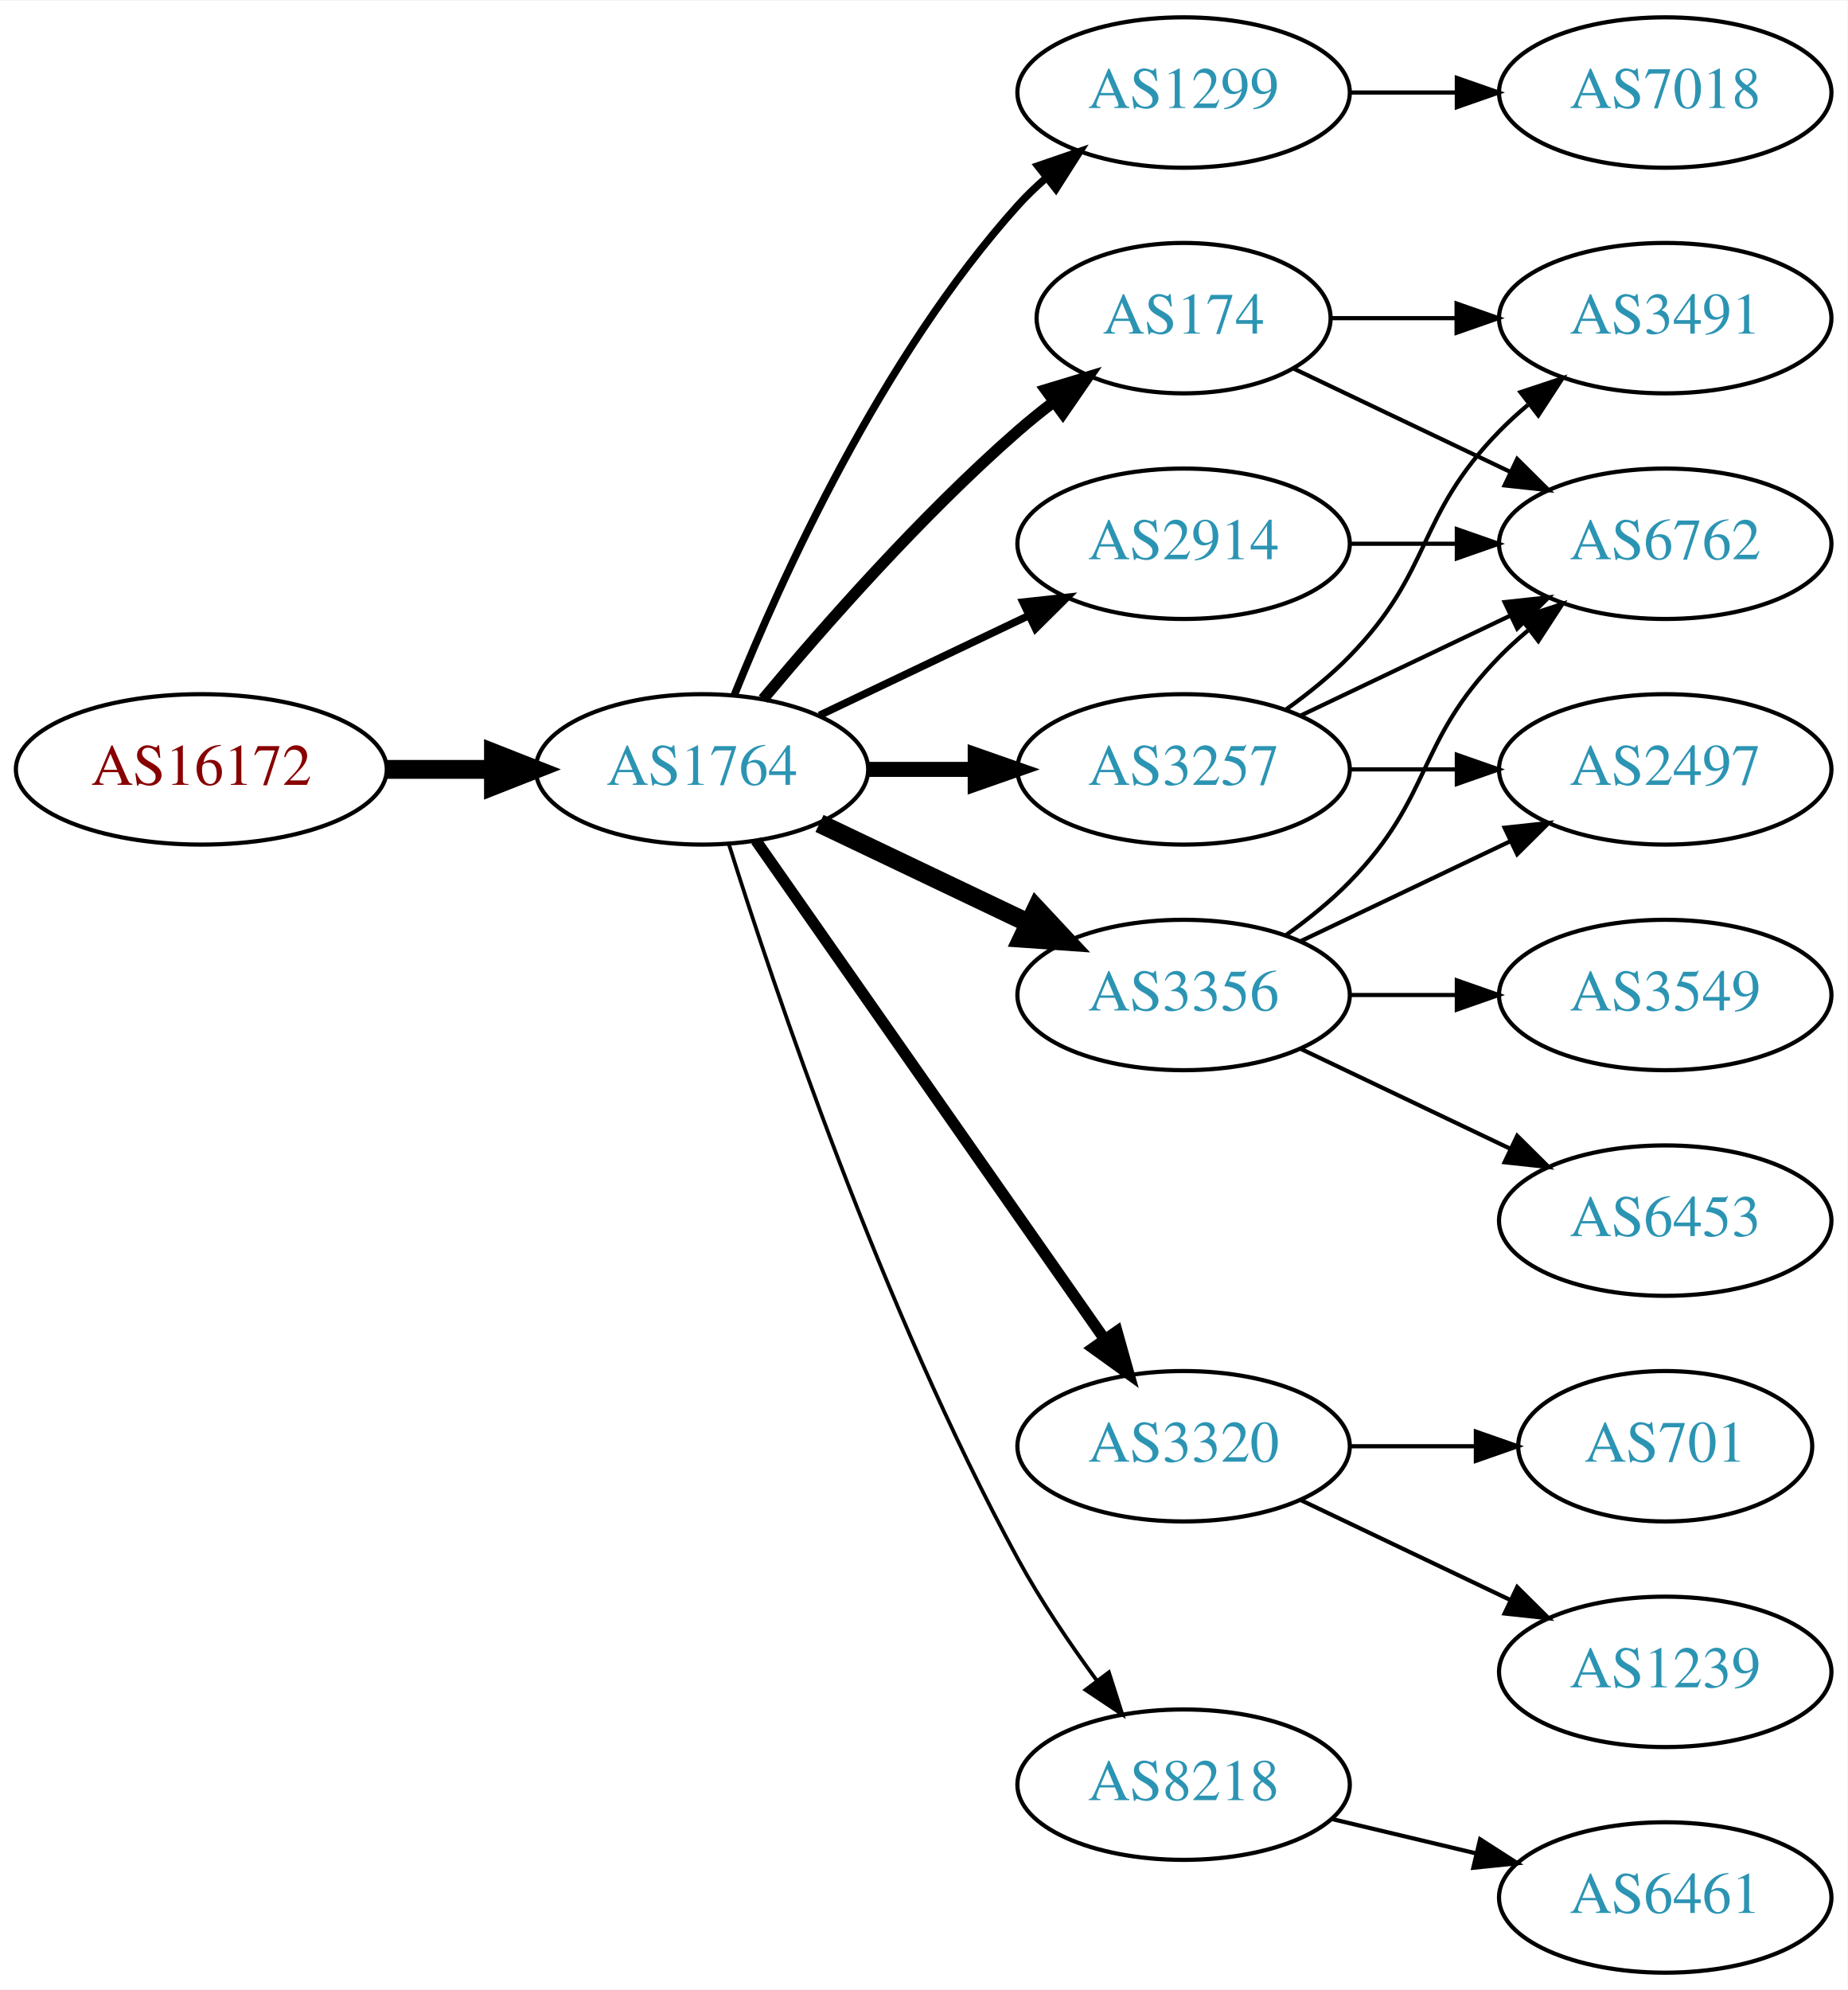
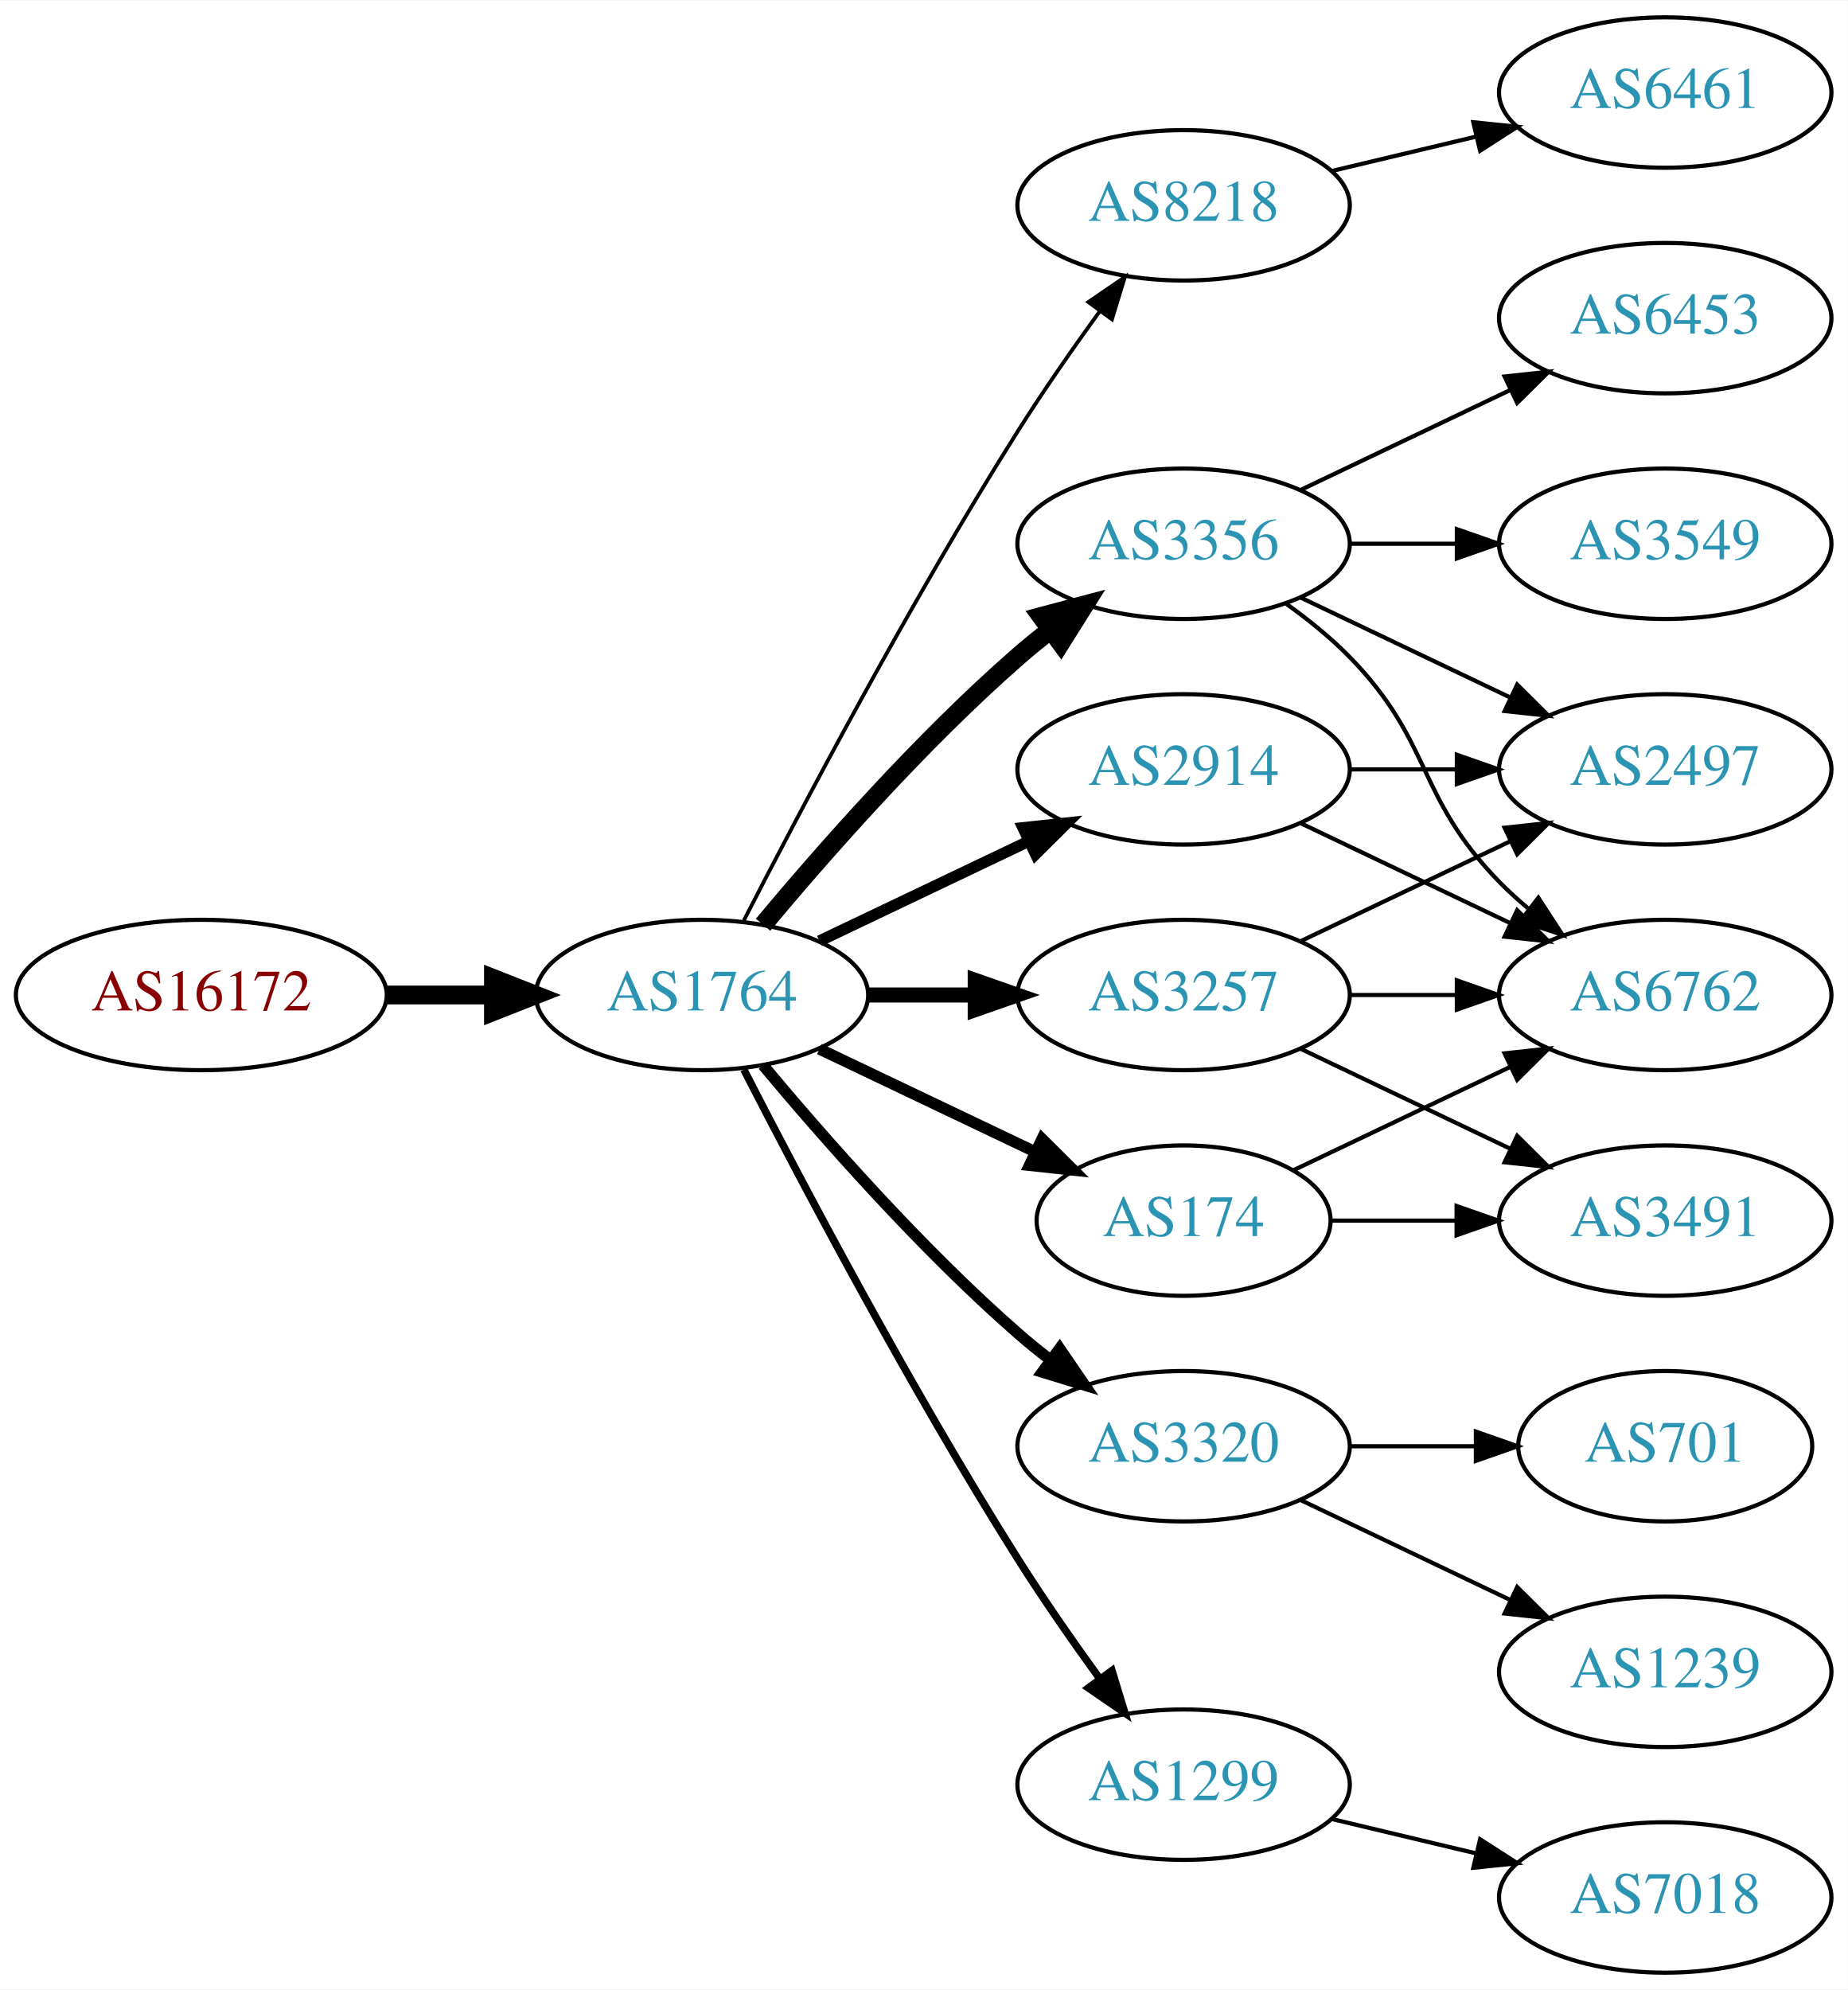
<svg xmlns="http://www.w3.org/2000/svg" xmlns:xlink="http://www.w3.org/1999/xlink" width="442pt" height="476pt" viewBox="0.00 0.00 442.27 476.00">
  <g id="graph0" class="graph" transform="scale(1 1) rotate(0) translate(4 472)">
    <polygon fill="white" stroke="none" points="-4,4 -4,-472 438.271,-472 438.271,4 -4,4" />
    <g id="node1" class="node">
      <g id="a_node1">
        <a xlink:href="/asn/16172" xlink:title="AS16172 ~ JET-ERP Betriebsgesellschaft mbH [AT]">
-           <ellipse fill="#ffffff" stroke="black" cx="44.196" cy="-288" rx="44.393" ry="18" />
-           <text text-anchor="middle" x="44.196" y="-284.3" font-family="Times,serif" font-size="14.00" fill="#880000">AS16172</text>
+           <ellipse fill="#ffffff" stroke="black" cx="44.196" cy="-234" rx="44.393" ry="18" />
+           <text text-anchor="middle" x="44.196" y="-230.3" font-family="Times,serif" font-size="14.00" fill="#880000">AS16172</text>
        </a>
      </g>
    </g>
    <g id="node2" class="node">
      <g id="a_node2">
        <a xlink:href="/asn/1764" xlink:title="AS1764 ~ NEXTLAYER-AS [AT]">
-           <ellipse fill="#ffffff" stroke="black" cx="164.039" cy="-288" rx="39.794" ry="18" />
-           <text text-anchor="middle" x="164.039" y="-284.3" font-family="Times,serif" font-size="14.00" fill="#2c94b3">AS1764</text>
+           <ellipse fill="#ffffff" stroke="black" cx="164.039" cy="-234" rx="39.794" ry="18" />
+           <text text-anchor="middle" x="164.039" y="-230.3" font-family="Times,serif" font-size="14.00" fill="#2c94b3">AS1764</text>
        </a>
      </g>
    </g>
    <g id="edge1" class="edge">
-       <path fill="none" stroke="black" stroke-width="4.5" d="M88.407,-288C96.72,-288 105.482,-288 113.965,-288" />
-       <polygon fill="black" stroke="black" stroke-width="4.5" points="114.123,-291.938 124.123,-288 114.123,-284.063 114.123,-291.938" />
+       <path fill="none" stroke="black" stroke-width="4.5" d="M88.407,-234C96.72,-234 105.482,-234 113.965,-234" />
+       <polygon fill="black" stroke="black" stroke-width="4.5" points="114.123,-237.938 124.123,-234 114.123,-230.063 114.123,-237.938" />
    </g>
    <g id="node3" class="node">
      <g id="a_node3">
-         <a xlink:href="/asn/1299" xlink:title="AS1299 ~ Telia Carrier [EU]">
-           <ellipse fill="#ffffff" stroke="black" cx="279.332" cy="-450" rx="39.794" ry="18" />
-           <text text-anchor="middle" x="279.332" y="-446.3" font-family="Times,serif" font-size="14.00" fill="#2c94b3">AS1299</text>
+         <a xlink:href="/asn/8218" xlink:title="AS8218 ~ legacy Neotelecoms [FR]">
+           <ellipse fill="#ffffff" stroke="black" cx="279.332" cy="-423" rx="39.794" ry="18" />
+           <text text-anchor="middle" x="279.332" y="-419.3" font-family="Times,serif" font-size="14.00" fill="#2c94b3">AS8218</text>
        </a>
      </g>
    </g>
    <g id="edge2" class="edge">
-       <path fill="none" stroke="black" stroke-width="1.8" d="M171.786,-305.787C182.837,-333.243 206.891,-386.578 239.685,-423 241.688,-425.224 243.906,-427.363 246.239,-429.397" />
-       <polygon fill="black" stroke="black" stroke-width="1.8" points="244.437,-432.433 254.458,-435.873 248.769,-426.935 244.437,-432.433" />
+       <path fill="none" stroke="black" stroke-width="0.9" d="M174.065,-251.852C187.501,-278.055 213.95,-328.237 239.685,-369 245.748,-378.604 252.868,-388.813 259.333,-397.739" />
+       <polygon fill="black" stroke="black" stroke-width="0.9" points="256.54,-399.848 265.276,-405.843 262.185,-395.709 256.54,-399.848" />
    </g>
    <g id="node4" class="node">
      <g id="a_node4">
-         <a xlink:href="/asn/3257" xlink:title="AS3257 ~ GTT [DE]">
-           <ellipse fill="#ffffff" stroke="black" cx="279.332" cy="-288" rx="39.794" ry="18" />
-           <text text-anchor="middle" x="279.332" y="-284.3" font-family="Times,serif" font-size="14.00" fill="#2c94b3">AS3257</text>
+         <a xlink:href="/asn/3356" xlink:title="AS3356 ~ Level 3 Parent, LLC [US]">
+           <ellipse fill="#ffffff" stroke="black" cx="279.332" cy="-342" rx="39.794" ry="18" />
+           <text text-anchor="middle" x="279.332" y="-338.3" font-family="Times,serif" font-size="14.00" fill="#2c94b3">AS3356</text>
        </a>
      </g>
    </g>
    <g id="edge3" class="edge">
-       <path fill="none" stroke="black" stroke-width="3.6" d="M203.711,-288C211.914,-288 220.678,-288 229.21,-288" />
-       <polygon fill="black" stroke="black" stroke-width="3.6" points="229.449,-291.5 239.449,-288 229.449,-284.5 229.449,-291.5" />
+       <path fill="none" stroke="black" stroke-width="4.5" d="M178.669,-250.817C192.951,-267.929 216.498,-294.745 239.685,-315 242.151,-317.154 244.789,-319.294 247.487,-321.372" />
+       <polygon fill="black" stroke="black" stroke-width="4.5" points="245.252,-324.616 255.641,-327.37 249.919,-318.273 245.252,-324.616" />
    </g>
    <g id="node5" class="node">
      <g id="a_node5">
+         <a xlink:href="/asn/2914" xlink:title="AS2914 ~ NTT America, Inc. [US]">
+           <ellipse fill="#ffffff" stroke="black" cx="279.332" cy="-288" rx="39.794" ry="18" />
+           <text text-anchor="middle" x="279.332" y="-284.3" font-family="Times,serif" font-size="14.00" fill="#2c94b3">AS2914</text>
+         </a>
+       </g>
+     </g>
+     <g id="edge4" class="edge">
+       <path fill="none" stroke="black" stroke-width="2.7" d="M192.175,-246.934C207.169,-254.081 225.99,-263.052 242.213,-270.785" />
+       <polygon fill="black" stroke="black" stroke-width="2.7" points="240.884,-274.028 251.417,-275.171 243.895,-267.709 240.884,-274.028" />
+     </g>
+     <g id="node6" class="node">
+       <g id="a_node6">
+         <a xlink:href="/asn/3257" xlink:title="AS3257 ~ GTT [DE]">
+           <ellipse fill="#ffffff" stroke="black" cx="279.332" cy="-234" rx="39.794" ry="18" />
+           <text text-anchor="middle" x="279.332" y="-230.3" font-family="Times,serif" font-size="14.00" fill="#2c94b3">AS3257</text>
+         </a>
+       </g>
+     </g>
+     <g id="edge5" class="edge">
+       <path fill="none" stroke="black" stroke-width="3.6" d="M203.711,-234C211.914,-234 220.678,-234 229.21,-234" />
+       <polygon fill="black" stroke="black" stroke-width="3.6" points="229.449,-237.5 239.449,-234 229.449,-230.5 229.449,-237.5" />
+     </g>
+     <g id="node7" class="node">
+       <g id="a_node7">
        <a xlink:href="/asn/3320" xlink:title="AS3320 ~ DTAG [DE]">
          <ellipse fill="#ffffff" stroke="black" cx="279.332" cy="-126" rx="39.794" ry="18" />
          <text text-anchor="middle" x="279.332" y="-122.3" font-family="Times,serif" font-size="14.00" fill="#2c94b3">AS3320</text>
        </a>
      </g>
    </g>
-     <g id="edge4" class="edge">
-       <path fill="none" stroke="black" stroke-width="2.7" d="M176.949,-270.969C196.871,-242.483 237.06,-185.015 260.41,-151.626" />
-       <polygon fill="black" stroke="black" stroke-width="2.7" points="263.377,-153.491 266.24,-143.29 257.641,-149.479 263.377,-153.491" />
-     </g>
-     <g id="node6" class="node">
-       <g id="a_node6">
-         <a xlink:href="/asn/3356" xlink:title="AS3356 ~ LEVEL3 [US]">
-           <ellipse fill="#ffffff" stroke="black" cx="279.332" cy="-234" rx="39.794" ry="18" />
-           <text text-anchor="middle" x="279.332" y="-230.3" font-family="Times,serif" font-size="14.00" fill="#2c94b3">AS3356</text>
-         </a>
-       </g>
-     </g>
-     <g id="edge5" class="edge">
-       <path fill="none" stroke="black" stroke-width="4.5" d="M192.175,-275.066C207.169,-267.919 225.99,-258.948 242.213,-251.215" />
-       <polygon fill="black" stroke="black" stroke-width="4.5" points="244.084,-254.686 251.417,-246.829 240.695,-247.577 244.084,-254.686" />
-     </g>
-     <g id="node7" class="node">
-       <g id="a_node7">
-         <a xlink:href="/asn/8218" xlink:title="AS8218 ~ legacy Neotelecoms [FR]">
-           <ellipse fill="#ffffff" stroke="black" cx="279.332" cy="-45" rx="39.794" ry="18" />
-           <text text-anchor="middle" x="279.332" y="-41.3" font-family="Times,serif" font-size="14.00" fill="#2c94b3">AS8218</text>
-         </a>
-       </g>
-     </g>
    <g id="edge6" class="edge">
-       <path fill="none" stroke="black" stroke-width="0.9" d="M170.46,-270.159C181.231,-235.854 207.122,-158.797 239.685,-99 245.117,-89.026 252.091,-78.731 258.617,-69.84" />
-       <polygon fill="black" stroke="black" stroke-width="0.9" points="261.45,-71.895 264.67,-61.802 255.858,-67.684 261.45,-71.895" />
+       <path fill="none" stroke="black" stroke-width="2.7" d="M178.669,-217.183C192.951,-200.071 216.498,-173.255 239.685,-153 242.151,-150.846 244.789,-148.706 247.487,-146.628" />
+       <polygon fill="black" stroke="black" stroke-width="2.7" points="249.66,-149.375 255.641,-140.63 245.512,-143.736 249.66,-149.375" />
    </g>
    <g id="node8" class="node">
      <g id="a_node8">
-         <a xlink:href="/asn/174" xlink:title="AS174 ~ Cogent Communications [US]">
-           <ellipse fill="#ffffff" stroke="black" cx="279.332" cy="-396" rx="35.194" ry="18" />
-           <text text-anchor="middle" x="279.332" y="-392.3" font-family="Times,serif" font-size="14.00" fill="#2c94b3">AS174</text>
+         <a xlink:href="/asn/1299" xlink:title="AS1299 ~ Telia Carrier [EU]">
+           <ellipse fill="#ffffff" stroke="black" cx="279.332" cy="-45" rx="39.794" ry="18" />
+           <text text-anchor="middle" x="279.332" y="-41.3" font-family="Times,serif" font-size="14.00" fill="#2c94b3">AS1299</text>
        </a>
      </g>
    </g>
    <g id="edge7" class="edge">
-       <path fill="none" stroke="black" stroke-width="2.7" d="M178.669,-304.817C192.951,-321.929 216.498,-348.745 239.685,-369 242.355,-371.332 245.228,-373.648 248.158,-375.886" />
-       <polygon fill="black" stroke="black" stroke-width="2.7" points="246.309,-378.87 256.449,-381.939 250.436,-373.216 246.309,-378.87" />
+       <path fill="none" stroke="black" stroke-width="1.8" d="M174.065,-216.148C187.501,-189.945 213.95,-139.763 239.685,-99 245.748,-89.396 252.868,-79.187 259.333,-70.261" />
+       <polygon fill="black" stroke="black" stroke-width="1.8" points="262.185,-72.291 265.276,-62.157 256.54,-68.152 262.185,-72.291" />
    </g>
    <g id="node9" class="node">
      <g id="a_node9">
-         <a xlink:href="/asn/2914" xlink:title="AS2914 ~ NTT America, Inc. [US]">
-           <ellipse fill="#ffffff" stroke="black" cx="279.332" cy="-342" rx="39.794" ry="18" />
-           <text text-anchor="middle" x="279.332" y="-338.3" font-family="Times,serif" font-size="14.00" fill="#2c94b3">AS2914</text>
+         <a xlink:href="/asn/174" xlink:title="AS174 ~ Cogent Communications [US]">
+           <ellipse fill="#ffffff" stroke="black" cx="279.332" cy="-180" rx="35.194" ry="18" />
+           <text text-anchor="middle" x="279.332" y="-176.3" font-family="Times,serif" font-size="14.00" fill="#2c94b3">AS174</text>
        </a>
      </g>
    </g>
    <g id="edge8" class="edge">
-       <path fill="none" stroke="black" stroke-width="1.8" d="M192.175,-300.934C207.169,-308.081 225.99,-317.052 242.213,-324.785" />
-       <polygon fill="black" stroke="black" stroke-width="1.8" points="240.884,-328.028 251.417,-329.171 243.895,-321.709 240.884,-328.028" />
-     </g>
-     <g id="node13" class="node">
-       <g id="a_node13">
-         <a xlink:href="/asn/7018" xlink:title="AS7018 ~ AT&amp;T Services, Inc. [US]">
-           <ellipse fill="#ffffff" stroke="black" cx="394.625" cy="-450" rx="39.794" ry="18" />
-           <text text-anchor="middle" x="394.625" y="-446.3" font-family="Times,serif" font-size="14.00" fill="#2c94b3">AS7018</text>
-         </a>
-       </g>
-     </g>
-     <g id="edge12" class="edge">
-       <path fill="none" stroke="black" d="M319.004,-450C327.207,-450 335.971,-450 344.503,-450" />
-       <polygon fill="black" stroke="black" points="344.742,-453.5 354.742,-450 344.742,-446.5 344.742,-453.5" />
+       <path fill="none" stroke="black" stroke-width="2.7" d="M192.175,-221.066C207.607,-213.71 227.092,-204.423 243.628,-196.541" />
+       <polygon fill="black" stroke="black" stroke-width="2.7" points="245.448,-199.551 252.969,-192.089 242.436,-193.232 245.448,-199.551" />
    </g>
    <g id="node10" class="node">
      <g id="a_node10">
-         <a xlink:href="/asn/3491" xlink:title="AS3491 ~ PCCW Global, Inc. [US]">
-           <ellipse fill="#ffffff" stroke="black" cx="394.625" cy="-396" rx="39.794" ry="18" />
-           <text text-anchor="middle" x="394.625" y="-392.3" font-family="Times,serif" font-size="14.00" fill="#2c94b3">AS3491</text>
+         <a xlink:href="/asn/6461" xlink:title="AS6461 ~ Zayo Bandwidth [US]">
+           <ellipse fill="#ffffff" stroke="black" cx="394.625" cy="-450" rx="39.794" ry="18" />
+           <text text-anchor="middle" x="394.625" y="-446.3" font-family="Times,serif" font-size="14.00" fill="#2c94b3">AS6461</text>
        </a>
      </g>
    </g>
    <g id="edge9" class="edge">
-       <path fill="none" stroke="black" d="M303.926,-302.389C309.182,-306.148 314.513,-310.437 318.978,-315 339.151,-335.617 334.806,-348.383 354.978,-369 357.071,-371.139 359.354,-373.218 361.731,-375.21" />
-       <polygon fill="black" stroke="black" points="359.974,-378.275 370.031,-381.611 364.249,-372.732 359.974,-378.275" />
+       <path fill="none" stroke="black" d="M314.939,-431.248C325.81,-433.838 337.964,-436.735 349.407,-439.462" />
+       <polygon fill="black" stroke="black" points="348.69,-442.889 359.229,-441.803 350.313,-436.08 348.69,-442.889" />
    </g>
    <g id="node11" class="node">
      <g id="a_node11">
-         <a xlink:href="/asn/6762" xlink:title="AS6762 ~ TELECOM ITALIA SPARKLE S.p.A. [IT]">
-           <ellipse fill="#ffffff" stroke="black" cx="394.625" cy="-342" rx="39.794" ry="18" />
-           <text text-anchor="middle" x="394.625" y="-338.3" font-family="Times,serif" font-size="14.00" fill="#2c94b3">AS6762</text>
-         </a>
-       </g>
-     </g>
-     <g id="edge10" class="edge">
-       <path fill="none" stroke="black" d="M307.468,-300.934C322.462,-308.081 341.283,-317.052 357.506,-324.785" />
-       <polygon fill="black" stroke="black" points="356.177,-328.028 366.71,-329.171 359.188,-321.709 356.177,-328.028" />
-     </g>
-     <g id="node12" class="node">
-       <g id="a_node12">
        <a xlink:href="/asn/2497" xlink:title="AS2497 ~ Internet Initiative Japan Inc. [JP]">
          <ellipse fill="#ffffff" stroke="black" cx="394.625" cy="-288" rx="39.794" ry="18" />
          <text text-anchor="middle" x="394.625" y="-284.3" font-family="Times,serif" font-size="14.00" fill="#2c94b3">AS2497</text>
        </a>
      </g>
    </g>
+     <g id="edge10" class="edge">
+       <path fill="none" stroke="black" d="M307.468,-329.066C322.462,-321.919 341.283,-312.948 357.506,-305.215" />
+       <polygon fill="black" stroke="black" points="359.188,-308.291 366.71,-300.829 356.177,-301.972 359.188,-308.291" />
+     </g>
+     <g id="node12" class="node">
+       <g id="a_node12">
+         <a xlink:href="/asn/6453" xlink:title="AS6453 ~ TATA COMMUNICATIONS (AMERICA) INC [US]">
+           <ellipse fill="#ffffff" stroke="black" cx="394.625" cy="-396" rx="39.794" ry="18" />
+           <text text-anchor="middle" x="394.625" y="-392.3" font-family="Times,serif" font-size="14.00" fill="#2c94b3">AS6453</text>
+         </a>
+       </g>
+     </g>
    <g id="edge11" class="edge">
+       <path fill="none" stroke="black" d="M307.468,-354.934C322.462,-362.081 341.283,-371.052 357.506,-378.785" />
+       <polygon fill="black" stroke="black" points="356.177,-382.028 366.71,-383.171 359.188,-375.709 356.177,-382.028" />
+     </g>
+     <g id="node13" class="node">
+       <g id="a_node13">
+         <a xlink:href="/asn/3549" xlink:title="AS3549 ~ Level 3 Parent, LLC [US]">
+           <ellipse fill="#ffffff" stroke="black" cx="394.625" cy="-342" rx="39.794" ry="18" />
+           <text text-anchor="middle" x="394.625" y="-338.3" font-family="Times,serif" font-size="14.00" fill="#2c94b3">AS3549</text>
+         </a>
+       </g>
+     </g>
+     <g id="edge12" class="edge">
+       <path fill="none" stroke="black" d="M319.004,-342C327.207,-342 335.971,-342 344.503,-342" />
+       <polygon fill="black" stroke="black" points="344.742,-345.5 354.742,-342 344.742,-338.5 344.742,-345.5" />
+     </g>
+     <g id="node14" class="node">
+       <g id="a_node14">
+         <a xlink:href="/asn/6762" xlink:title="AS6762 ~ TELECOM ITALIA SPARKLE S.p.A. [IT]">
+           <ellipse fill="#ffffff" stroke="black" cx="394.625" cy="-234" rx="39.794" ry="18" />
+           <text text-anchor="middle" x="394.625" y="-230.3" font-family="Times,serif" font-size="14.00" fill="#2c94b3">AS6762</text>
+         </a>
+       </g>
+     </g>
+     <g id="edge13" class="edge">
+       <path fill="none" stroke="black" d="M303.926,-327.611C309.182,-323.852 314.513,-319.563 318.978,-315 339.151,-294.383 334.806,-281.617 354.978,-261 357.071,-258.861 359.354,-256.782 361.731,-254.79" />
+       <polygon fill="black" stroke="black" points="364.249,-257.268 370.031,-248.389 359.974,-251.725 364.249,-257.268" />
+     </g>
+     <g id="edge14" class="edge">
      <path fill="none" stroke="black" d="M319.004,-288C327.207,-288 335.971,-288 344.503,-288" />
      <polygon fill="black" stroke="black" points="344.742,-291.5 354.742,-288 344.742,-284.5 344.742,-291.5" />
    </g>
-     <g id="node14" class="node">
-       <g id="a_node14">
+     <g id="edge15" class="edge">
+       <path fill="none" stroke="black" d="M307.468,-275.066C322.462,-267.919 341.283,-258.948 357.506,-251.215" />
+       <polygon fill="black" stroke="black" points="359.188,-254.291 366.71,-246.829 356.177,-247.972 359.188,-254.291" />
+     </g>
+     <g id="edge18" class="edge">
+       <path fill="none" stroke="black" d="M307.468,-246.934C322.462,-254.081 341.283,-263.052 357.506,-270.785" />
+       <polygon fill="black" stroke="black" points="356.177,-274.028 366.71,-275.171 359.188,-267.709 356.177,-274.028" />
+     </g>
+     <g id="edge17" class="edge">
+       <path fill="none" stroke="black" d="M319.004,-234C327.207,-234 335.971,-234 344.503,-234" />
+       <polygon fill="black" stroke="black" points="344.742,-237.5 354.742,-234 344.742,-230.5 344.742,-237.5" />
+     </g>
+     <g id="node15" class="node">
+       <g id="a_node15">
+         <a xlink:href="/asn/3491" xlink:title="AS3491 ~ PCCW Global, Inc. [US]">
+           <ellipse fill="#ffffff" stroke="black" cx="394.625" cy="-180" rx="39.794" ry="18" />
+           <text text-anchor="middle" x="394.625" y="-176.3" font-family="Times,serif" font-size="14.00" fill="#2c94b3">AS3491</text>
+         </a>
+       </g>
+     </g>
+     <g id="edge16" class="edge">
+       <path fill="none" stroke="black" d="M307.468,-221.066C322.462,-213.919 341.283,-204.948 357.506,-197.215" />
+       <polygon fill="black" stroke="black" points="359.188,-200.291 366.71,-192.829 356.177,-193.972 359.188,-200.291" />
+     </g>
+     <g id="node16" class="node">
+       <g id="a_node16">
        <a xlink:href="/asn/1239" xlink:title="AS1239 ~ Sprint [US]">
          <ellipse fill="#ffffff" stroke="black" cx="394.625" cy="-72" rx="39.794" ry="18" />
          <text text-anchor="middle" x="394.625" y="-68.3" font-family="Times,serif" font-size="14.00" fill="#2c94b3">AS1239</text>
        </a>
      </g>
    </g>
-     <g id="edge13" class="edge">
+     <g id="edge19" class="edge">
      <path fill="none" stroke="black" d="M307.468,-113.066C322.462,-105.919 341.283,-96.948 357.506,-89.215" />
      <polygon fill="black" stroke="black" points="359.188,-92.291 366.71,-84.829 356.177,-85.972 359.188,-92.291" />
    </g>
-     <g id="node15" class="node">
-       <g id="a_node15">
+     <g id="node17" class="node">
+       <g id="a_node17">
        <a xlink:href="/asn/701" xlink:title="AS701 ~ UUNET [US]">
          <ellipse fill="#ffffff" stroke="black" cx="394.625" cy="-126" rx="35.194" ry="18" />
          <text text-anchor="middle" x="394.625" y="-122.3" font-family="Times,serif" font-size="14.00" fill="#2c94b3">AS701</text>
        </a>
      </g>
    </g>
-     <g id="edge14" class="edge">
+     <g id="edge20" class="edge">
      <path fill="none" stroke="black" d="M319.004,-126C328.709,-126 339.2,-126 349.163,-126" />
      <polygon fill="black" stroke="black" points="349.299,-129.5 359.299,-126 349.299,-122.5 349.299,-129.5" />
    </g>
-     <g id="edge15" class="edge">
-       <path fill="none" stroke="black" d="M303.926,-248.389C309.182,-252.148 314.513,-256.437 318.978,-261 339.151,-281.617 334.806,-294.383 354.978,-315 357.071,-317.139 359.354,-319.218 361.731,-321.21" />
-       <polygon fill="black" stroke="black" points="359.974,-324.275 370.031,-327.611 364.249,-318.732 359.974,-324.275" />
-     </g>
-     <g id="edge17" class="edge">
-       <path fill="none" stroke="black" d="M307.468,-246.934C322.462,-254.081 341.283,-263.052 357.506,-270.785" />
-       <polygon fill="black" stroke="black" points="356.177,-274.028 366.71,-275.171 359.188,-267.709 356.177,-274.028" />
-     </g>
-     <g id="node16" class="node">
-       <g id="a_node16">
-         <a xlink:href="/asn/6453" xlink:title="AS6453 ~ TATA COMMUNICATIONS (AMERICA) INC [US]">
-           <ellipse fill="#ffffff" stroke="black" cx="394.625" cy="-180" rx="39.794" ry="18" />
-           <text text-anchor="middle" x="394.625" y="-176.3" font-family="Times,serif" font-size="14.00" fill="#2c94b3">AS6453</text>
-         </a>
-       </g>
-     </g>
-     <g id="edge16" class="edge">
-       <path fill="none" stroke="black" d="M307.468,-221.066C322.462,-213.919 341.283,-204.948 357.506,-197.215" />
-       <polygon fill="black" stroke="black" points="359.188,-200.291 366.71,-192.829 356.177,-193.972 359.188,-200.291" />
-     </g>
-     <g id="node17" class="node">
-       <g id="a_node17">
-         <a xlink:href="/asn/3549" xlink:title="AS3549 ~ Level 3 Parent, LLC [US]">
-           <ellipse fill="#ffffff" stroke="black" cx="394.625" cy="-234" rx="39.794" ry="18" />
-           <text text-anchor="middle" x="394.625" y="-230.3" font-family="Times,serif" font-size="14.00" fill="#2c94b3">AS3549</text>
-         </a>
-       </g>
-     </g>
-     <g id="edge18" class="edge">
-       <path fill="none" stroke="black" d="M319.004,-234C327.207,-234 335.971,-234 344.503,-234" />
-       <polygon fill="black" stroke="black" points="344.742,-237.5 354.742,-234 344.742,-230.5 344.742,-237.5" />
-     </g>
    <g id="node18" class="node">
      <g id="a_node18">
-         <a xlink:href="/asn/6461" xlink:title="AS6461 ~ Zayo Bandwidth [US]">
+         <a xlink:href="/asn/7018" xlink:title="AS7018 ~ AT&amp;T Services, Inc. [US]">
          <ellipse fill="#ffffff" stroke="black" cx="394.625" cy="-18" rx="39.794" ry="18" />
-           <text text-anchor="middle" x="394.625" y="-14.3" font-family="Times,serif" font-size="14.00" fill="#2c94b3">AS6461</text>
-         </a>
-       </g>
-     </g>
-     <g id="edge19" class="edge">
+           <text text-anchor="middle" x="394.625" y="-14.3" font-family="Times,serif" font-size="14.00" fill="#2c94b3">AS7018</text>
+         </a>
+       </g>
+     </g>
+     <g id="edge21" class="edge">
      <path fill="none" stroke="black" d="M314.939,-36.752C325.81,-34.162 337.964,-31.265 349.407,-28.538" />
      <polygon fill="black" stroke="black" points="350.313,-31.92 359.229,-26.197 348.69,-25.111 350.313,-31.92" />
    </g>
-     <g id="edge20" class="edge">
-       <path fill="none" stroke="black" d="M314.631,-396C324.008,-396 334.358,-396 344.393,-396" />
-       <polygon fill="black" stroke="black" points="344.681,-399.5 354.681,-396 344.681,-392.5 344.681,-399.5" />
-     </g>
-     <g id="edge21" class="edge">
-       <path fill="none" stroke="black" d="M305.757,-383.881C321.059,-376.587 340.783,-367.186 357.665,-359.14" />
-       <polygon fill="black" stroke="black" points="359.184,-362.293 366.705,-354.831 356.172,-355.974 359.184,-362.293" />
-     </g>
    <g id="edge22" class="edge">
-       <path fill="none" stroke="black" d="M319.004,-342C327.207,-342 335.971,-342 344.503,-342" />
-       <polygon fill="black" stroke="black" points="344.742,-345.5 354.742,-342 344.742,-338.5 344.742,-345.5" />
+       <path fill="none" stroke="black" d="M305.757,-192.119C321.059,-199.413 340.783,-208.814 357.665,-216.86" />
+       <polygon fill="black" stroke="black" points="356.172,-220.026 366.705,-221.169 359.184,-213.707 356.172,-220.026" />
+     </g>
+     <g id="edge23" class="edge">
+       <path fill="none" stroke="black" d="M314.631,-180C324.008,-180 334.358,-180 344.393,-180" />
+       <polygon fill="black" stroke="black" points="344.681,-183.5 354.681,-180 344.681,-176.5 344.681,-183.5" />
    </g>
  </g>
</svg>
